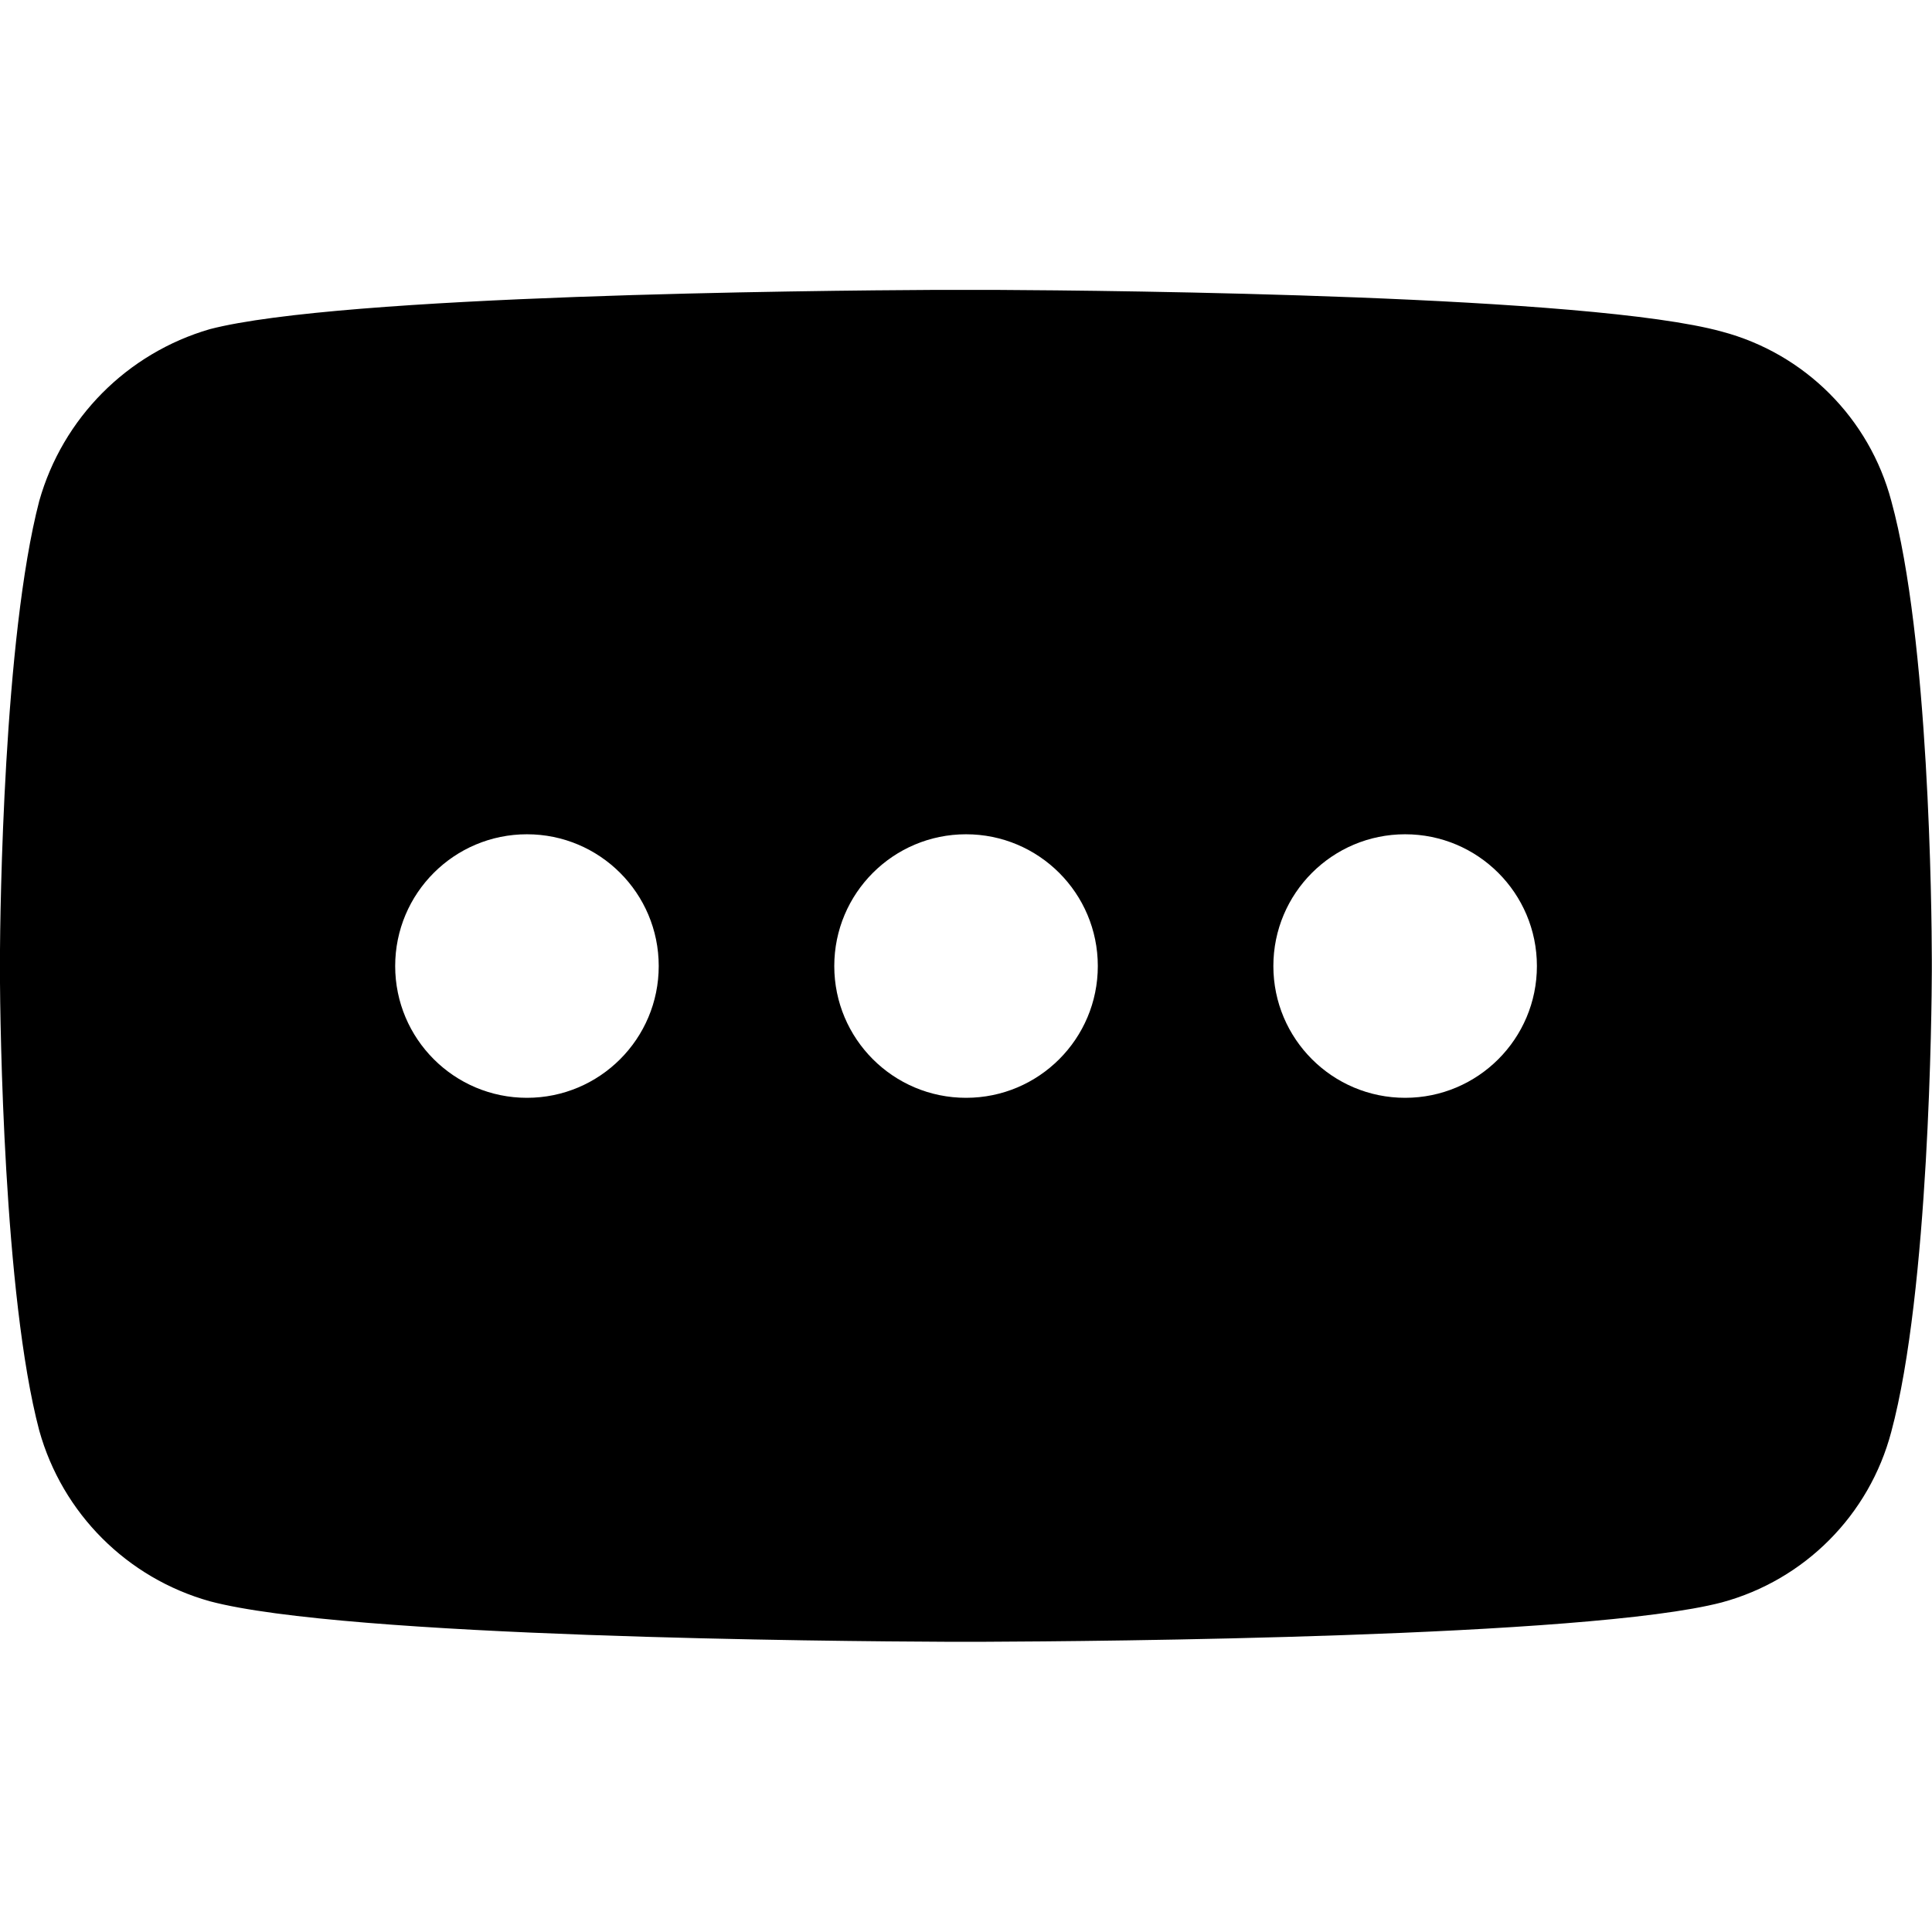
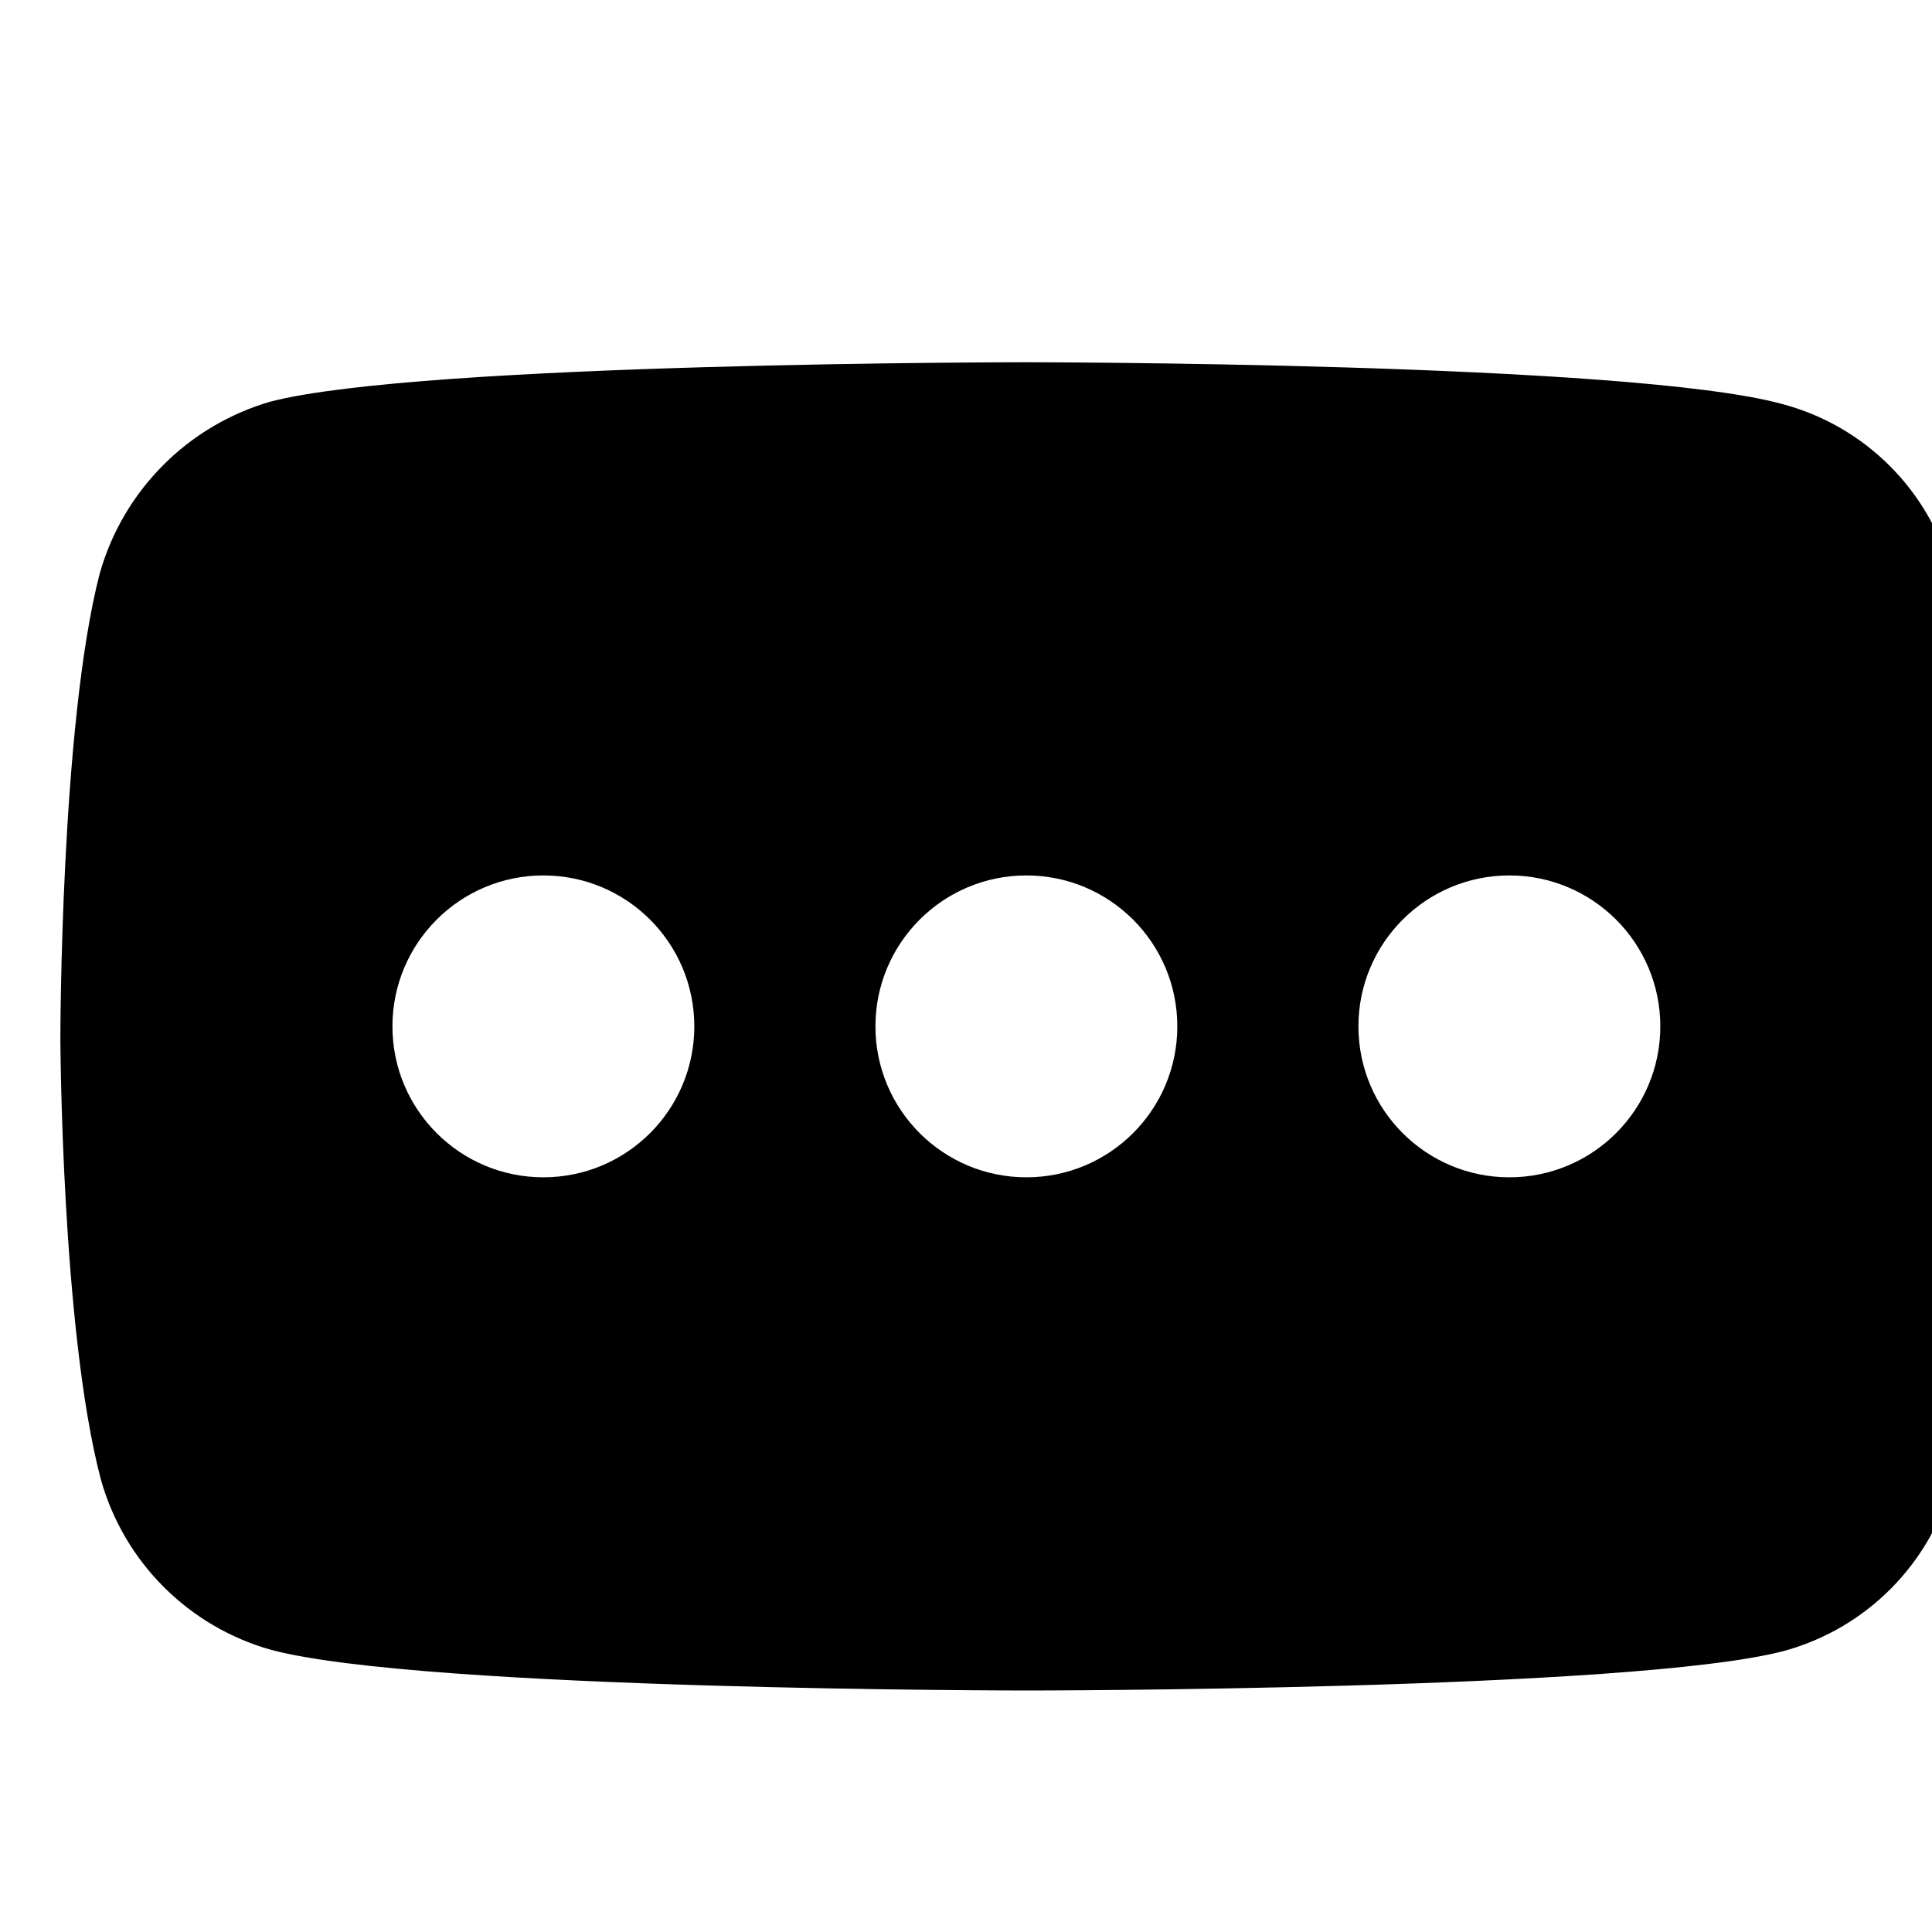
- <svg xmlns="http://www.w3.org/2000/svg" width="22" height="22" viewBox="0 0 22 22">
-   <path d="M11.33 3.301c1.407.007 6.781.062 8.277.475a2.716 2.716 0 011.93 1.93c.43 1.563.46 4.656.461 5.222v.131c-.001.399-.029 3.64-.462 5.246a2.734 2.734 0 01-1.93 1.942c-1.533.4-7.147.443-8.376.448h-.476c-1.224-.005-6.818-.05-8.364-.461A2.8 2.8 0 01.447 16.29c-.407-1.54-.445-4.63-.448-5.196v-.18c.003-.564.041-3.646.448-5.21A2.843 2.843 0 012.39 3.748c1.495-.388 6.86-.44 8.263-.447zM16 9.5a1.5 1.5 0 10.001 3.001A1.5 1.5 0 0016 9.5zm-5 0a1.5 1.5 0 10.001 3.001A1.5 1.5 0 0011 9.5zm-5 0a1.5 1.5 0 10.001 3.001A1.5 1.5 0 006 9.5z" />
+ <svg xmlns="http://www.w3.org/2000/svg" width="16" height="16" viewBox="0 0 16 16">
+   <path fill-rule="evenodd" clip-rule="evenodd" d="M2.24 3.326C3.493 3 8.494 3 8.494 3s5.01 0 6.266.346a1.975 1.975 0 0 1 1.403 1.403c.346 1.255.336 3.864.336 3.864s.009 2.402-.327 3.648a1.988 1.988 0 0 1-1.403 1.413C13.515 14 8.504 14 8.504 14s-4.99 0-6.256-.336a2.036 2.036 0 0 1-1.413-1.413C.509 11.015.5 8.603.5 8.603s0-2.599.326-3.854A2.068 2.068 0 0 1 2.24 3.326ZM11.25 8.5a1.25 1.25 0 1 0 2.5 0 1.25 1.25 0 0 0-2.5 0ZM8.5 9.75a1.25 1.25 0 1 1 0-2.5 1.25 1.25 0 0 1 0 2.5ZM3.25 8.5a1.25 1.25 0 1 0 2.5 0 1.25 1.25 0 0 0-2.5 0Z" />
</svg>
